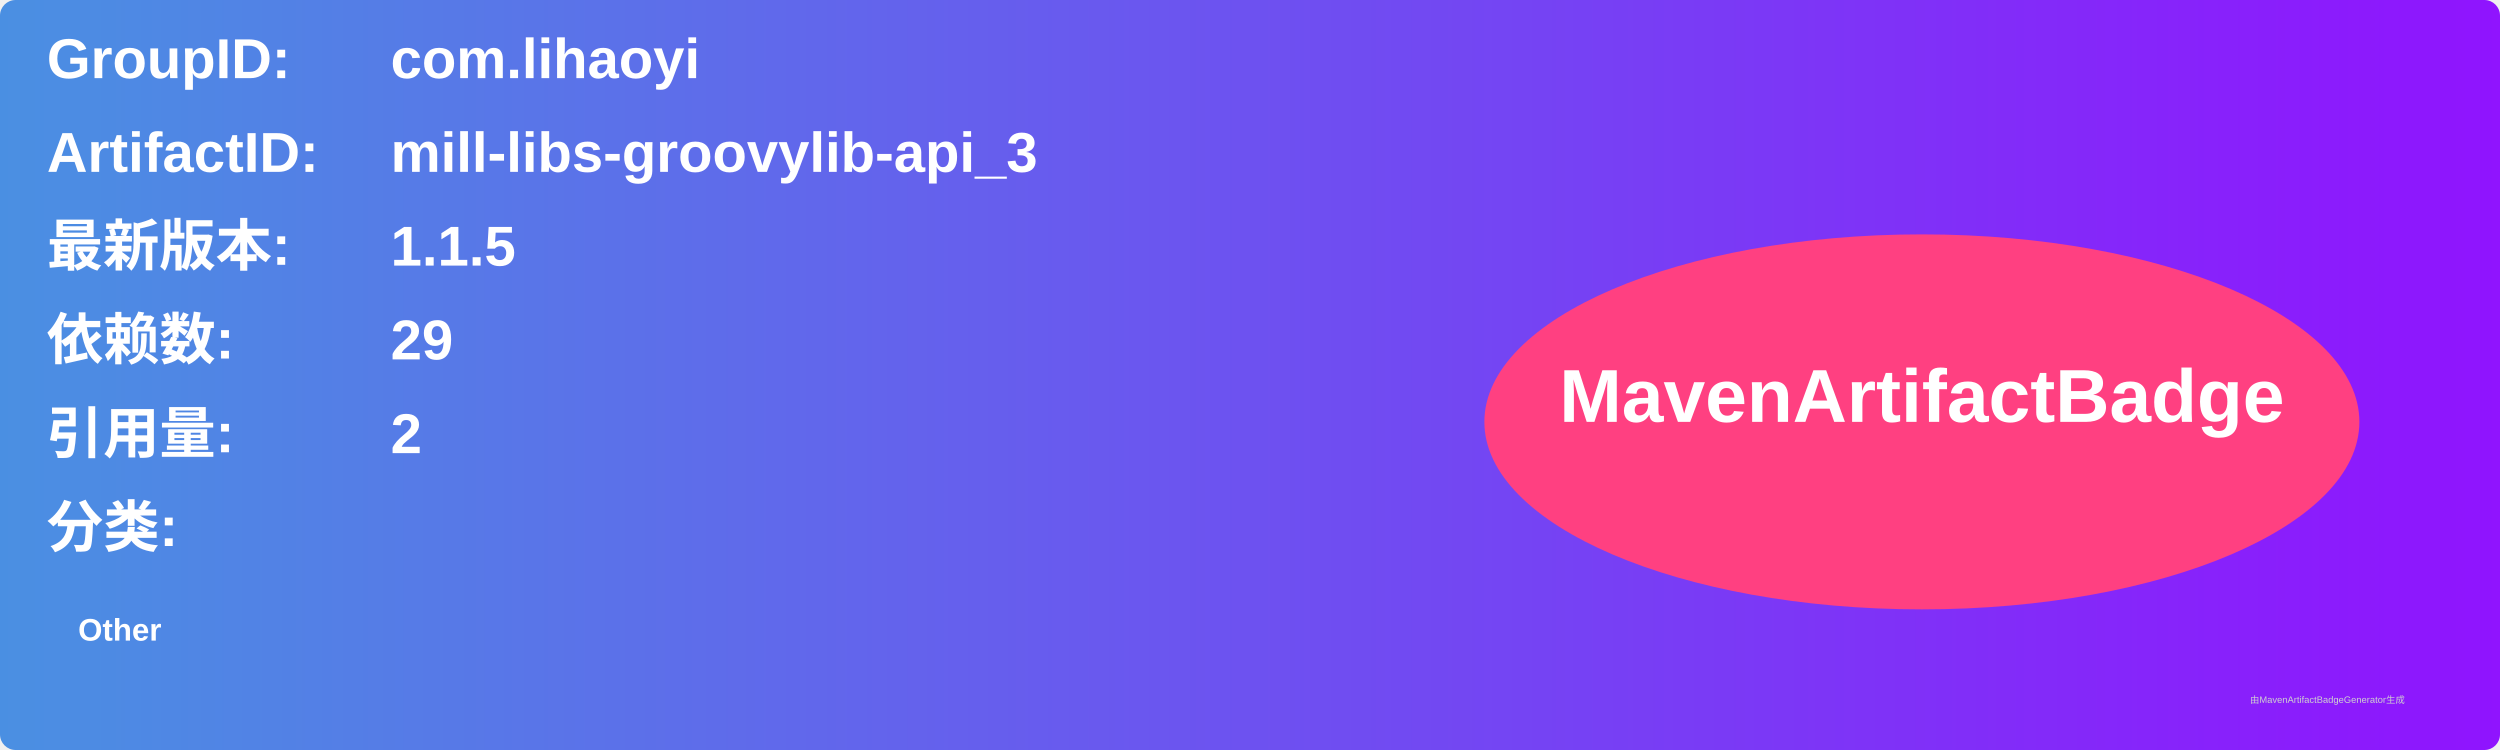
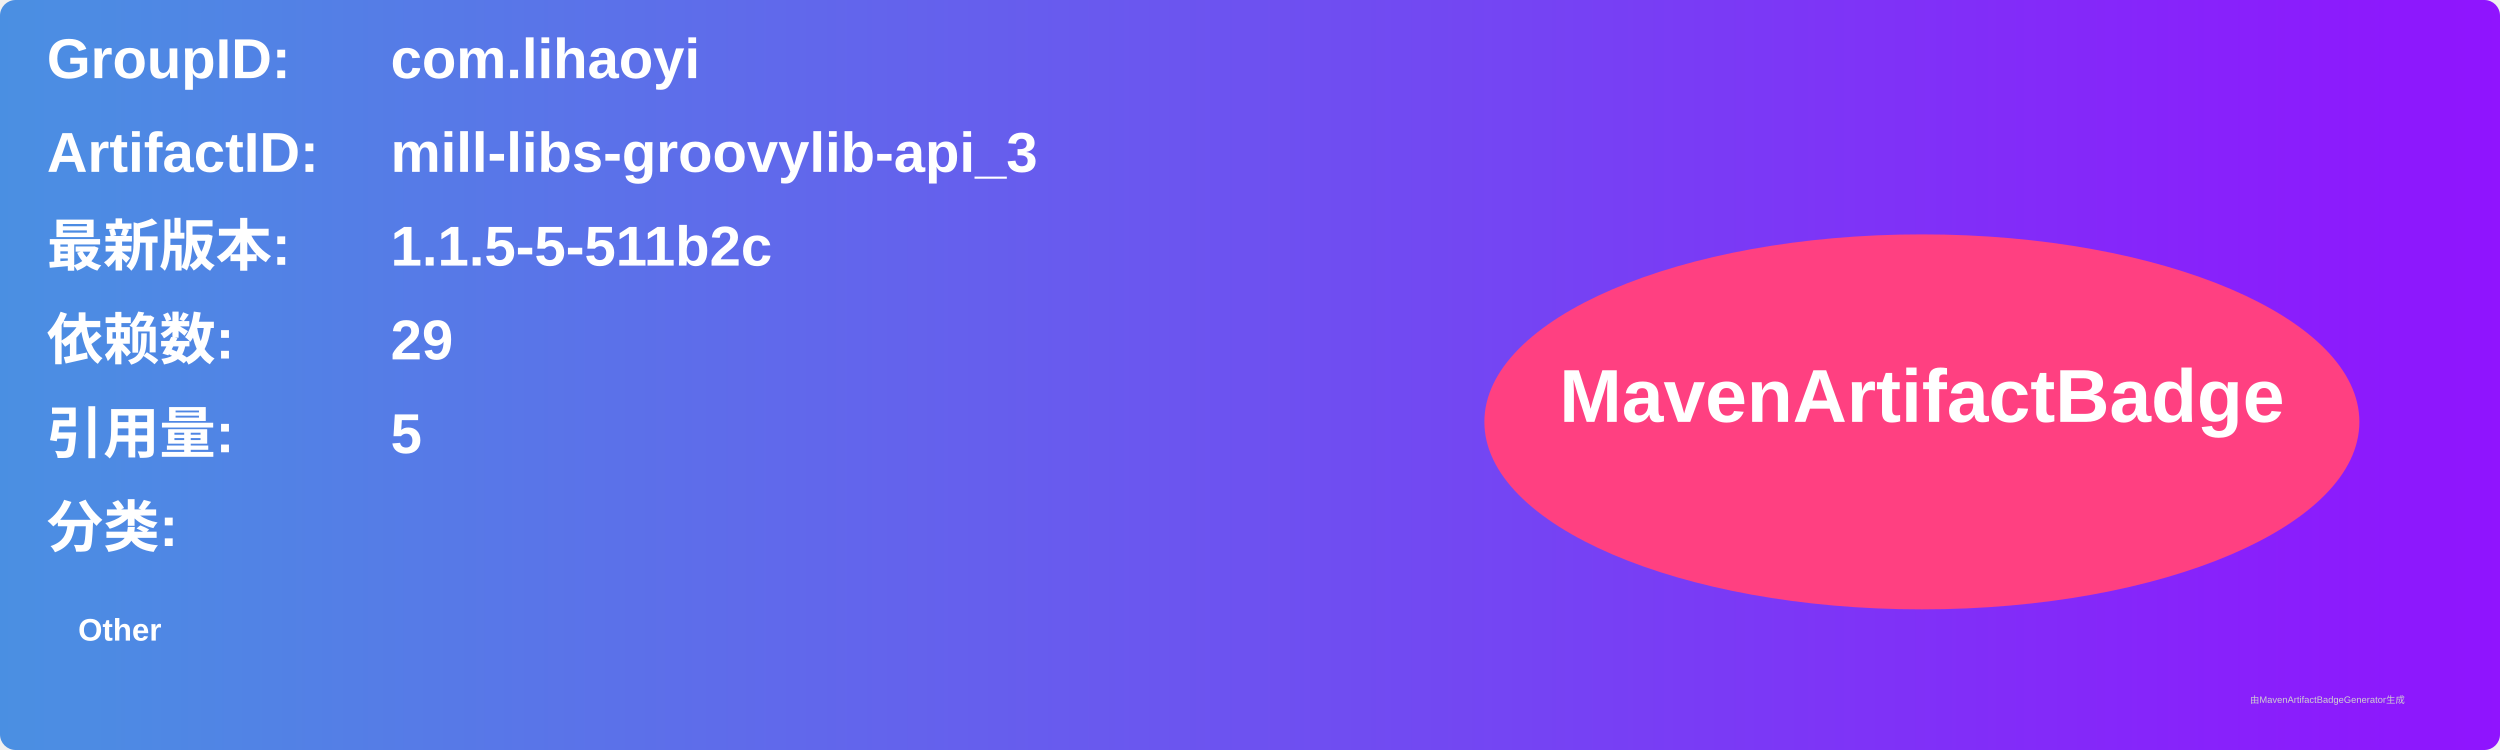
<svg xmlns="http://www.w3.org/2000/svg" width="800" height="240" viewBox="0 0 800 240">
  <linearGradient id="grad" x1="0%" y1="0%" x2="100%" y2="0%">
    <stop offset="0%" stop-color="#4a90e2" />
    <stop offset="100%" stop-color="#9013fe" />
  </linearGradient>
  <rect width="100%" height="100%" rx="5" ry="5" fill="url(#grad)" />
  <g transform="translate(15, 15)">
    <text x="0" y="10" font-family="Arial" font-size="18" fill="white" font-weight="bold" width="260">GroupID:</text>
    <text x="110" y="10" font-family="Arial" font-size="18" fill="white" font-weight="bold" width="460">com.lihaoyi</text>
    <text x="0" y="40" font-family="Arial" font-size="18" fill="white" font-weight="bold" width="260">ArtifactID:</text>
    <text x="110" y="40" font-family="Arial" font-size="18" fill="white" font-weight="bold" width="460">mill-libs-groovylib-api_3</text>
    <text x="0" y="70" font-family="Arial" font-size="18" fill="white" font-weight="bold">最新版本:</text>
    <text x="110" y="70" font-family="Arial" font-size="18" fill="white" font-weight="bold">
-       <tspan font-weight="bold">1.1.5</tspan>
+       <tspan font-weight="bold">1.1.5-5-511b2c</tspan>
    </text>
    <text x="0" y="100" font-family="Arial" font-size="18" fill="white" font-weight="bold">依赖数: </text>
    <text x="110" y="100" font-family="Arial" font-size="18" fill="white">
      <tspan font-weight="bold">29</tspan>
    </text>
    <text x="0" y="130" font-family="Arial" font-size="18" fill="white" font-weight="bold">引用量: </text>
    <text x="110" y="130" font-family="Arial" font-size="18" fill="white">
-       <tspan font-weight="bold">2</tspan>
+       <tspan font-weight="bold">5</tspan>
    </text>
    <text x="0" y="160" font-family="Arial" font-size="18" fill="white" font-weight="bold">分类:</text>
    <text x="10" y="190" font-family="Arial" font-size="10" fill="white">
      <tspan font-weight="bold">Other</tspan>
    </text>
    <ellipse cx="600" cy="120" rx="140" ry="60" fill="#ff4081" />
    <text x="600" y="120" text-anchor="middle" font-family="Arial" font-size="24" fill="white" font-weight="bold">MavenArtifactBadge</text>
  </g>
  <text x="720" y="225" font-family="Arial" font-size="3" fill="#d0d0d0">由MavenArtifactBadgeGenerator生成</text>
</svg>
